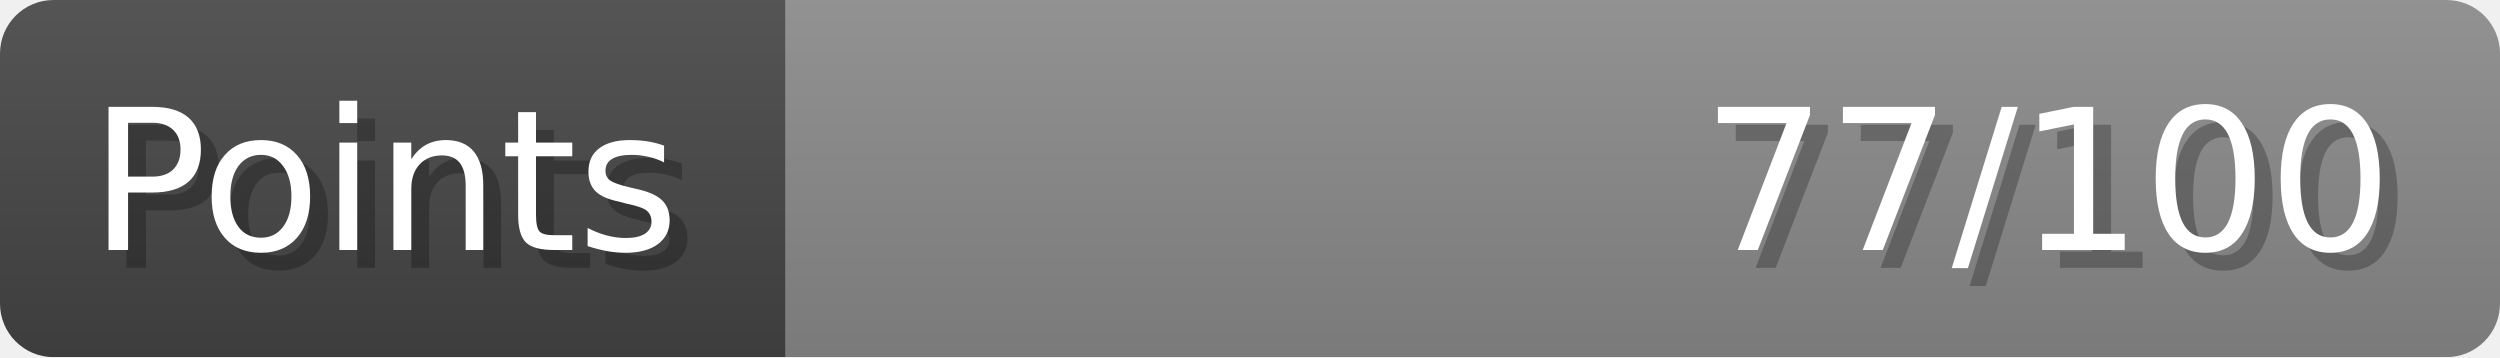
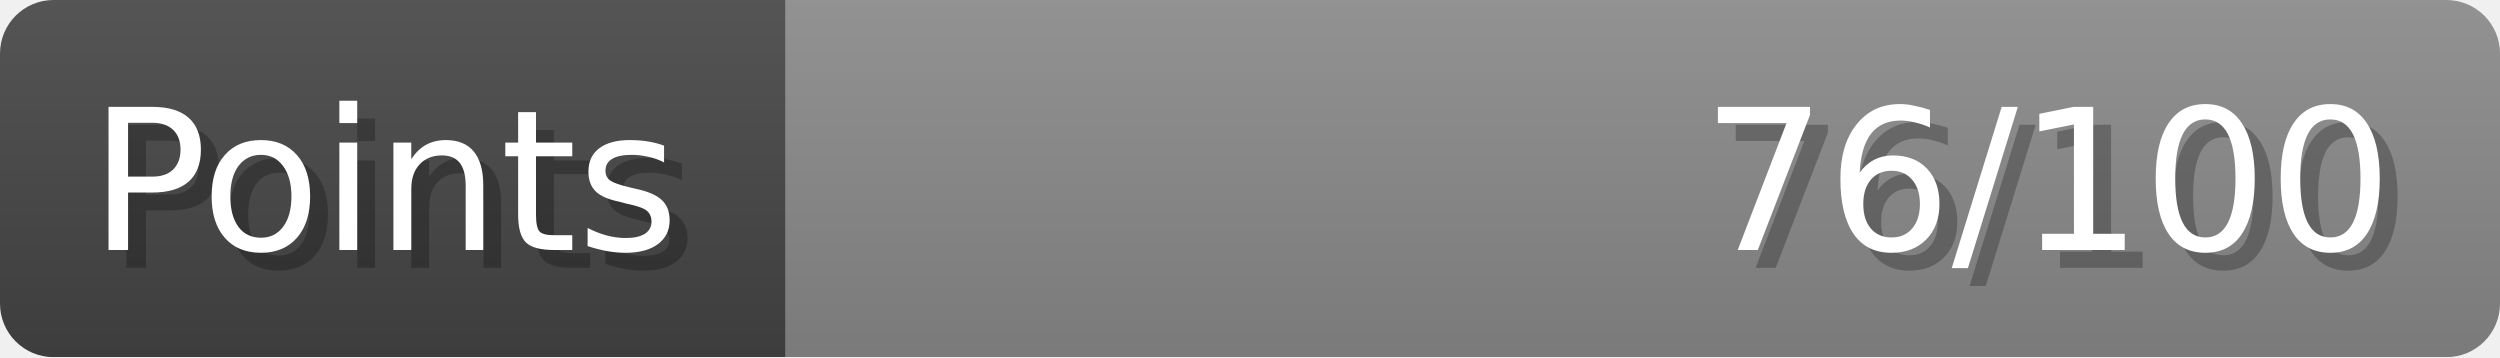
- <svg xmlns="http://www.w3.org/2000/svg" width="140px" height="20px" role="img" aria-label="Points: 77/100">
+ <svg xmlns="http://www.w3.org/2000/svg" width="140px" height="20px" role="img" aria-label="Points: 76/100">
  <linearGradient id="a" x2="0" y2="100%">
    <stop offset="0" stop-opacity=".1" stop-color="#EEE" />
    <stop offset="1" stop-opacity=".1" />
  </linearGradient>
  <mask id="m">
    <rect width="100%" height="100%" rx="3" fill="#FFF" />
  </mask>
  <g mask="url(#m)">
    <rect x="0" y="0" width="44" height="20" fill="#444" />
    <svg x="44" y="0" width="96" height="20">
      <rect width="100%" height="100%" fill="#888888" />
      <rect width="0%" height="100%" fill="#33CC11" transform="">
-         <animate attributeName="width" begin="0.5s" dur="600ms" from="0%" to="77%" repeatCount="1" fill="freeze" calcMode="spline" keyTimes="0; 1" keySplines="0.3, 0.61, 0.355, 1" />
+         <animate attributeName="width" begin="0.5s" dur="600ms" from="0%" to="76%" repeatCount="1" fill="freeze" calcMode="spline" keyTimes="0; 1" keySplines="0.3, 0.61, 0.355, 1" />
      </rect>
    </svg>
    <rect width="140" height="20" fill="url(#a)" />
  </g>
  <g aria-hidden="true" font-size="11" font-family="Verdana, DejaVu Sans, sans-serif" fill="#FFFFFF">
    <text x="6" y="15" fill="#000" opacity="0.25">Points</text>
    <text x="5" y="14">Points</text>
-     <text x="135" y="15" fill="#000" opacity="0.25" text-anchor="end">77/100</text>
-     <text x="134" y="14" text-anchor="end">77/100</text>
+     <text x="135" y="15" fill="#000" opacity="0.25" text-anchor="end">76/100</text>
+     <text x="134" y="14" text-anchor="end">76/100</text>
  </g>
</svg>
